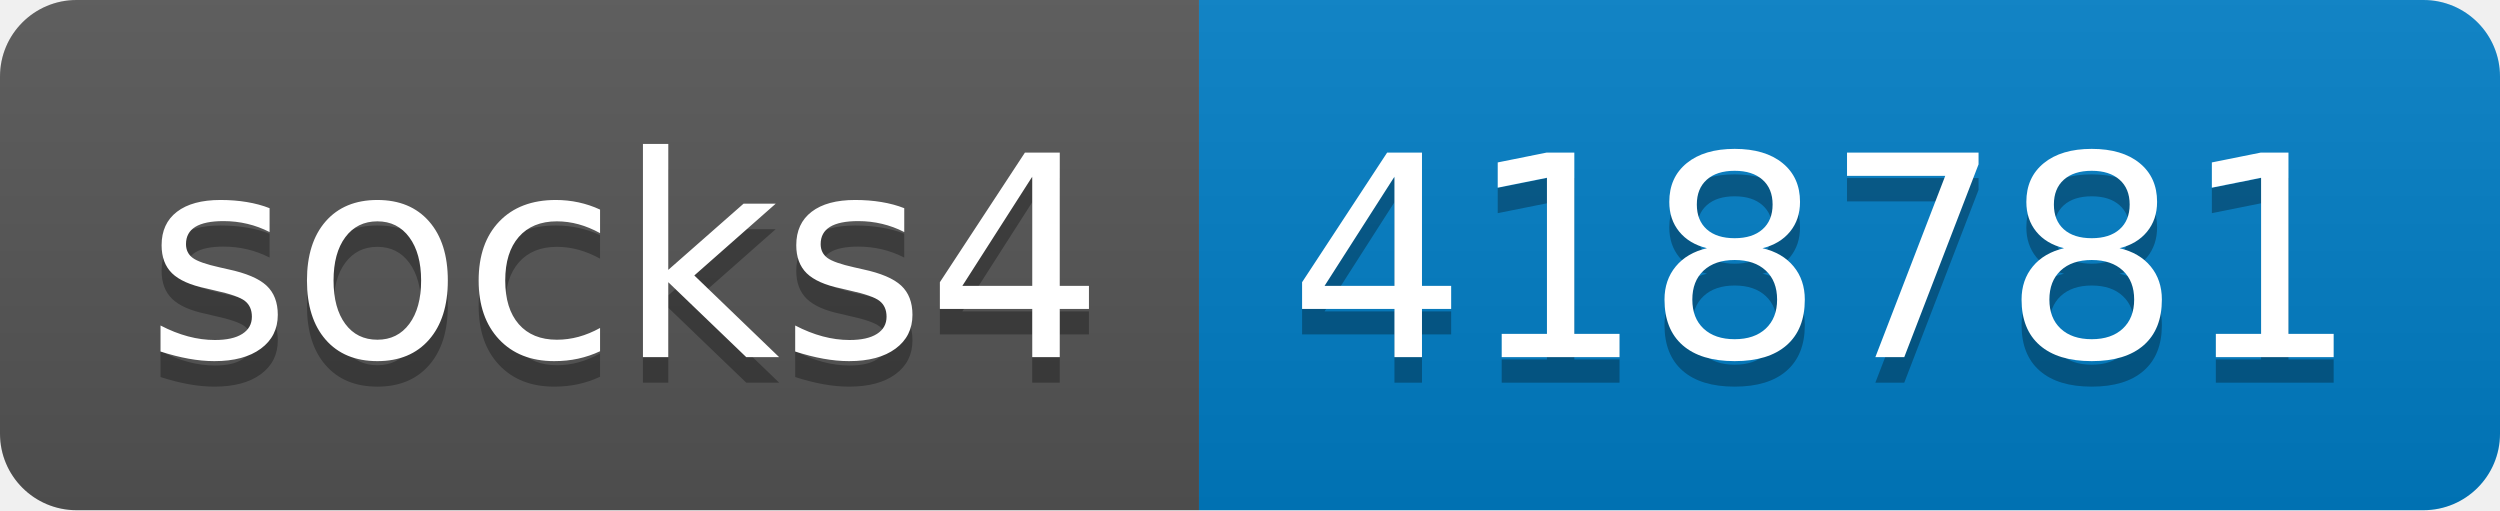
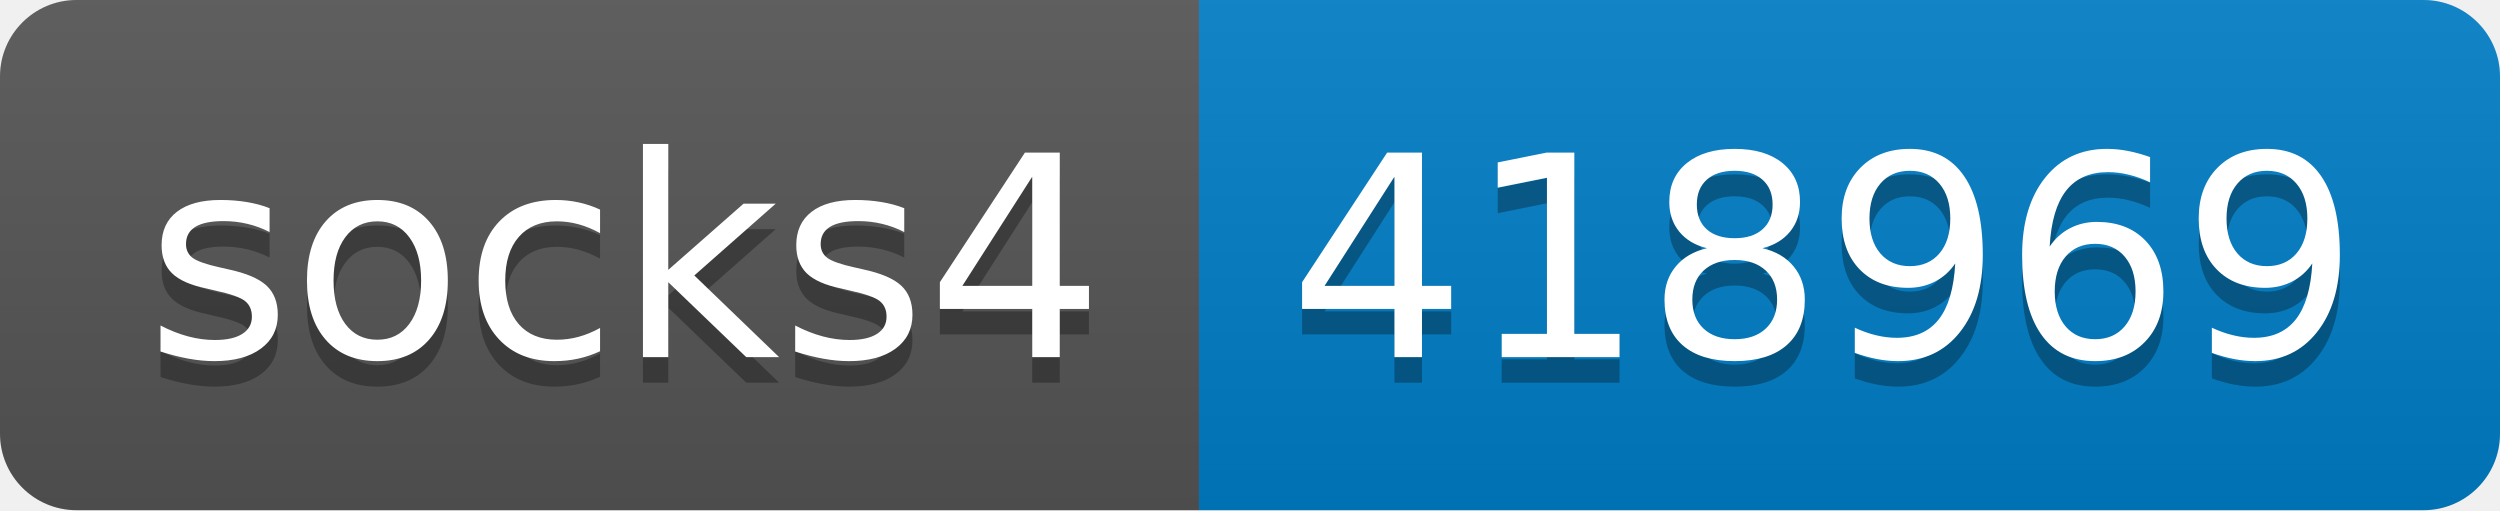
- <svg xmlns="http://www.w3.org/2000/svg" width="98" height="20" role="img" aria-label="socks4: 418781">
+ <svg xmlns="http://www.w3.org/2000/svg" width="98" height="20" role="img" aria-label="socks4: 418969">
  <linearGradient id="s" x2="0" y2="100%">
    <stop offset="0" stop-color="#bbb" stop-opacity=".1" />
    <stop offset="1" stop-opacity=".1" />
  </linearGradient>
  <clipPath id="r">
    <rect width="98" height="20" rx="3" fill="#fff" />
  </clipPath>
  <g clip-path="url(#r)">
    <rect width="47" height="20" fill="#555" />
    <rect x="47" width="51" height="20" fill="#007ec6" />
    <rect width="98" height="20" fill="url(#s)" />
  </g>
  <g fill="#fff" text-anchor="middle" font-family="Verdana,Geneva,DejaVu Sans,sans-serif" text-rendering="geometricPrecision" font-size="110">
    <text aria-hidden="true" x="245" y="150" fill="#010101" fill-opacity=".3" transform="scale(.1)" textLength="370">socks4</text>
    <text x="245" y="140" transform="scale(.1)" fill="#fff" textLength="370">socks4</text>
-     <text aria-hidden="true" x="715" y="150" fill="#010101" fill-opacity=".3" transform="scale(.1)" textLength="410">418781</text>
-     <text x="715" y="140" transform="scale(.1)" fill="#fff" textLength="410">418781</text>
+     <text aria-hidden="true" x="715" y="150" fill="#010101" fill-opacity=".3" transform="scale(.1)" textLength="410">418969</text>
+     <text x="715" y="140" transform="scale(.1)" fill="#fff" textLength="410">418969</text>
  </g>
</svg>
